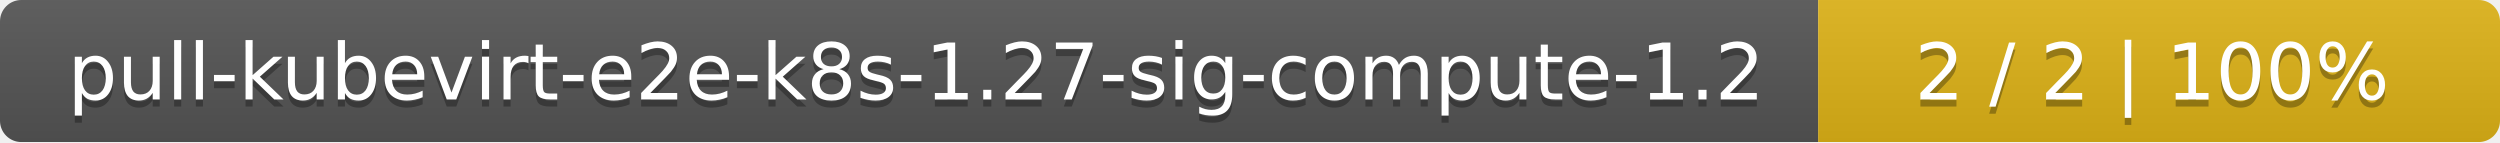
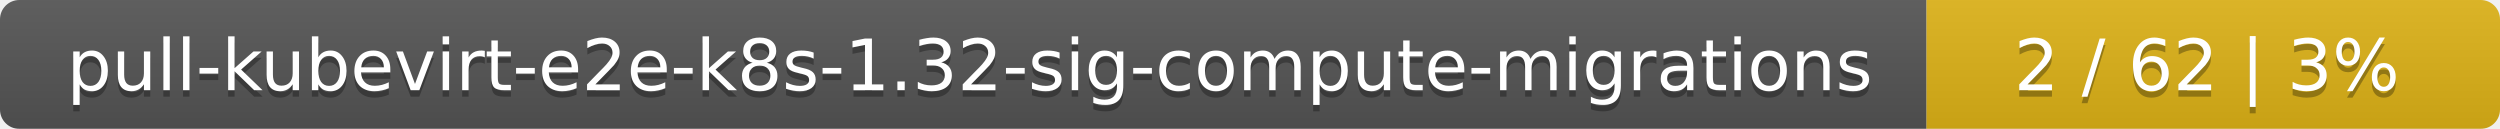
- <svg xmlns="http://www.w3.org/2000/svg" width="352" height="20">
+ <svg xmlns="http://www.w3.org/2000/svg" width="388" height="20">
  <linearGradient id="smooth" x2="0" y2="100%">
    <stop offset="0" stop-color="#bbb" stop-opacity=".1" />
    <stop offset="1" stop-opacity=".1" />
  </linearGradient>
  <mask id="round">
-     <rect width="352" height="20" rx="3" fill="#fff" />
+     <rect width="388" height="20" rx="3" fill="#fff" />
  </mask>
  <g mask="url(#round)">
-     <rect width="256" height="20" fill="#555" />
-     <rect x="256" width="96" height="20" fill="#dfb317" />
-     <rect width="352" height="20" fill="url(#smooth)" />
+     <rect width="299" height="20" fill="#555" />
+     <rect x="299" width="89" height="20" fill="#dfb317" />
+     <rect width="388" height="20" fill="url(#smooth)" />
  </g>
  <g fill="#fff" text-anchor="middle" font-family="DejaVu Sans,Verdana,Geneva,sans-serif" font-size="11">
-     <text x="129" y="15" fill="#010101" fill-opacity=".3">pull-kubevirt-e2e-k8s-1.27-sig-compute-1.2</text>
-     <text x="129" y="14">pull-kubevirt-e2e-k8s-1.27-sig-compute-1.2</text>
-     <text x="303" y="15" fill="#010101" fill-opacity=".3">2 / 2    |    100%</text>
-     <text x="303" y="14">2 / 2    |    100%</text>
+     <text x="150.5" y="15" fill="#010101" fill-opacity=".3">pull-kubevirt-e2e-k8s-1.32-sig-compute-migrations</text>
+     <text x="150.5" y="14">pull-kubevirt-e2e-k8s-1.32-sig-compute-migrations</text>
+     <text x="342.5" y="15" fill="#010101" fill-opacity=".3">2 / 62    |    3%</text>
+     <text x="342.5" y="14">2 / 62    |    3%</text>
  </g>
</svg>
